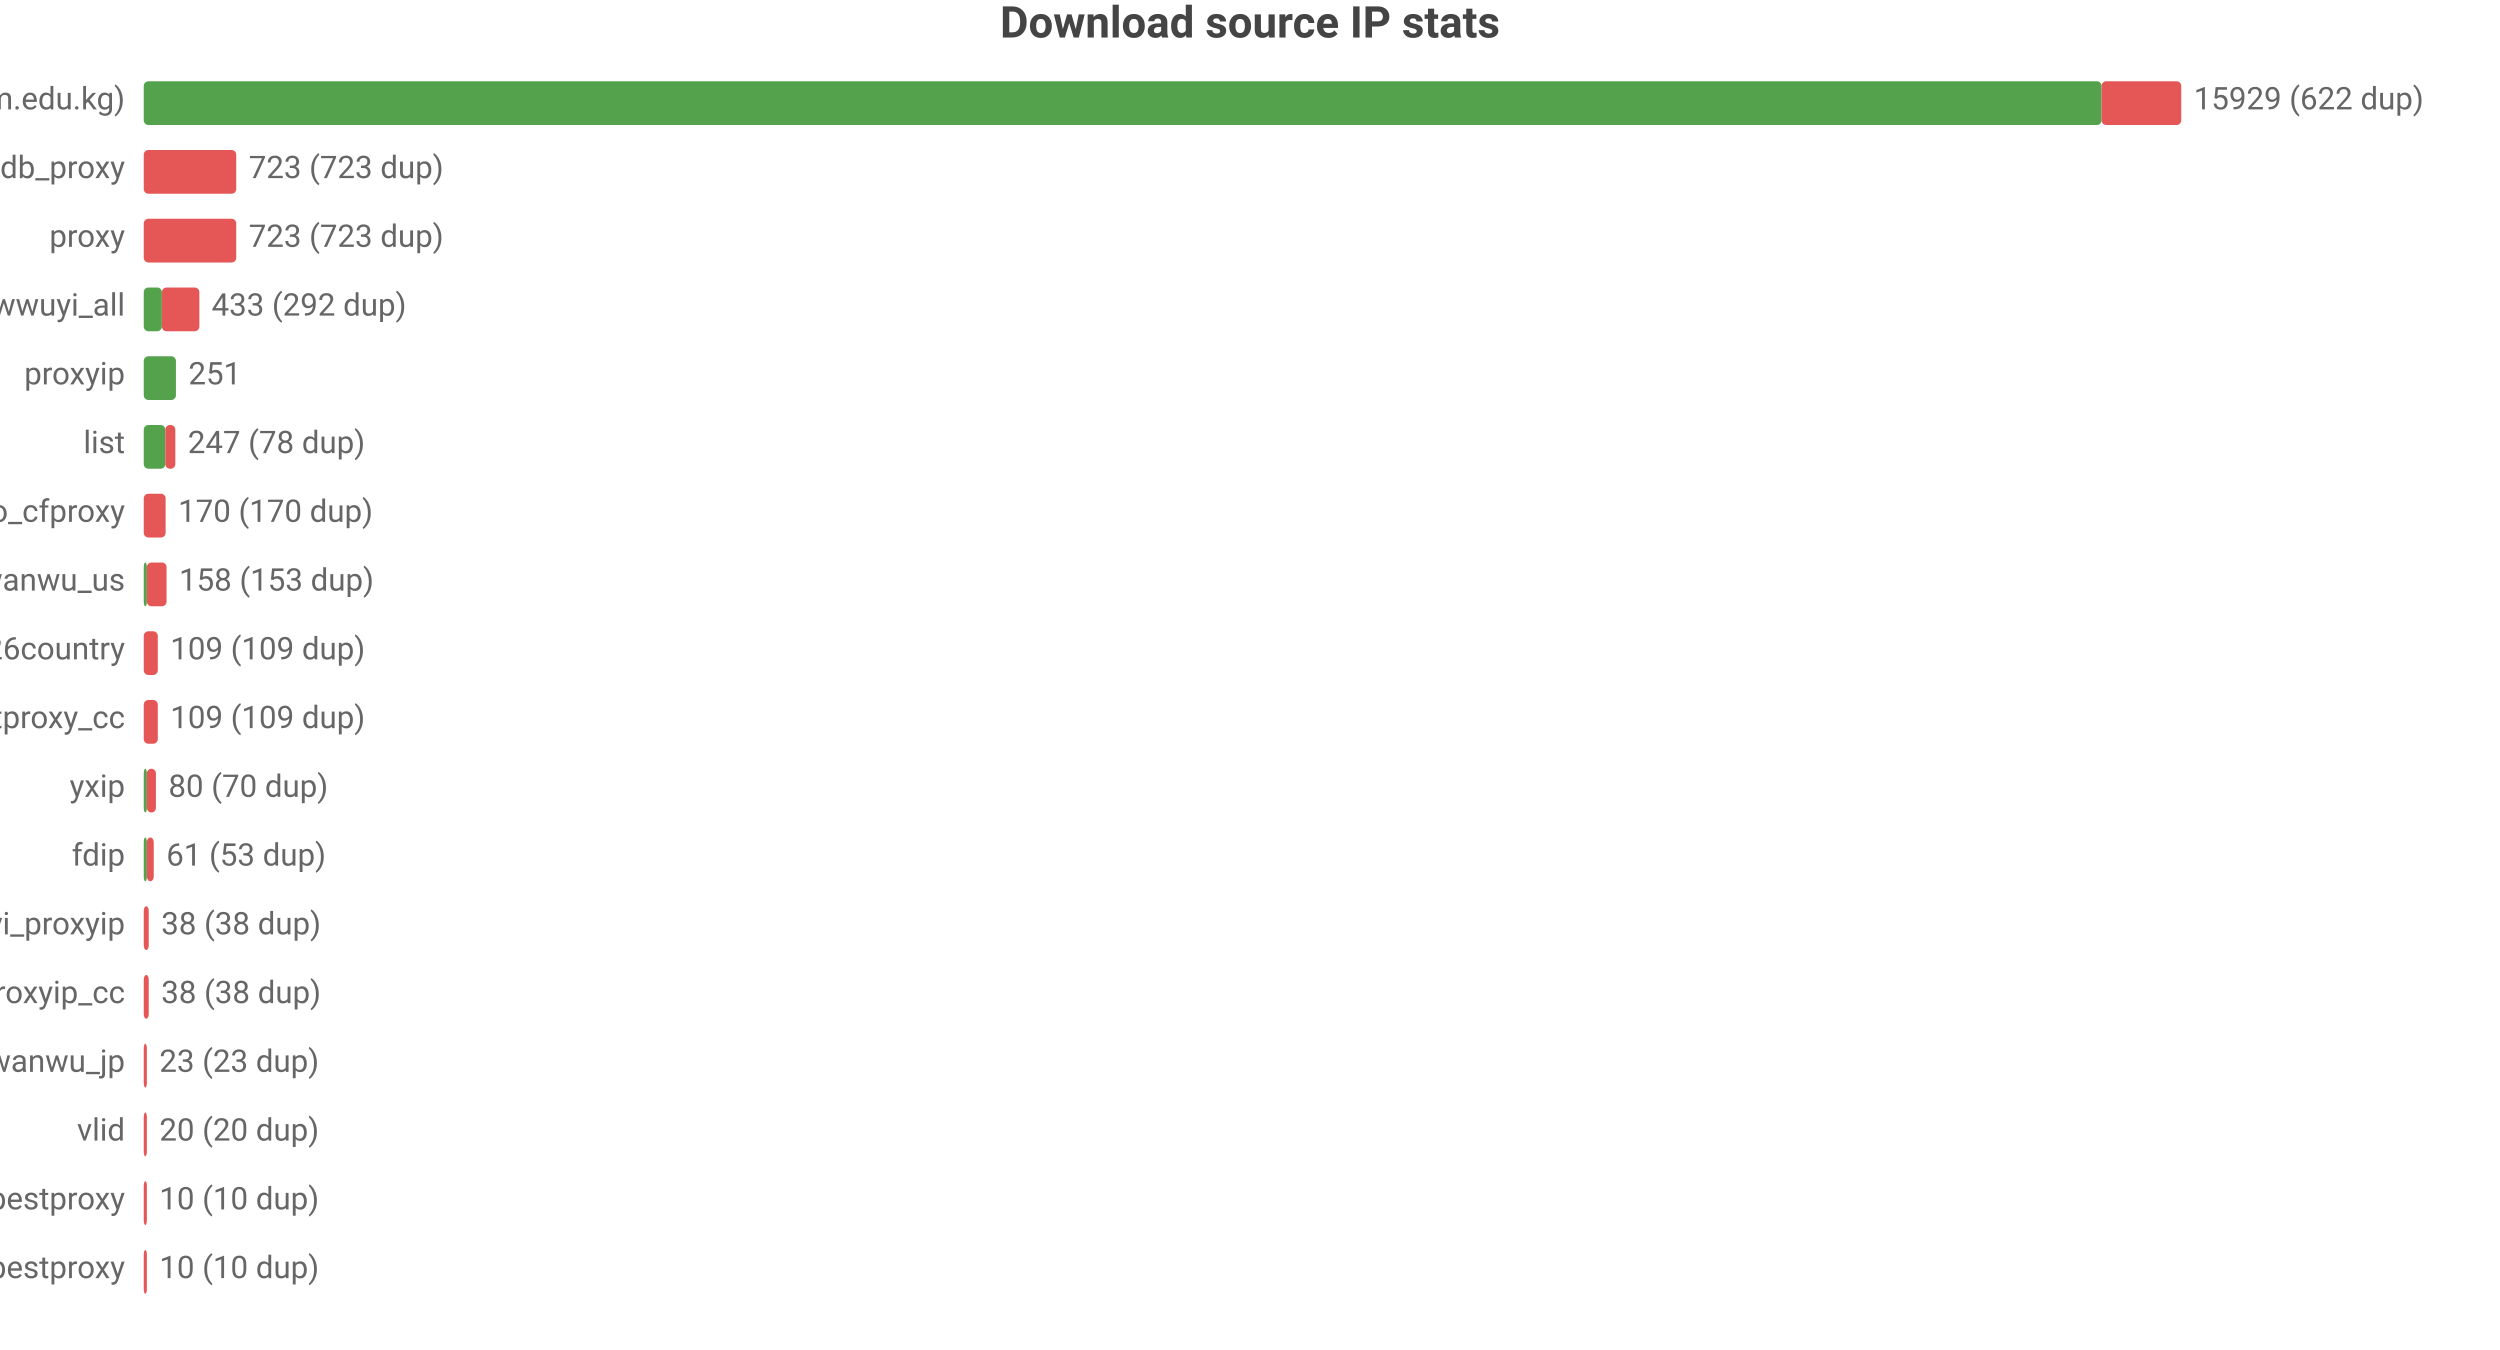
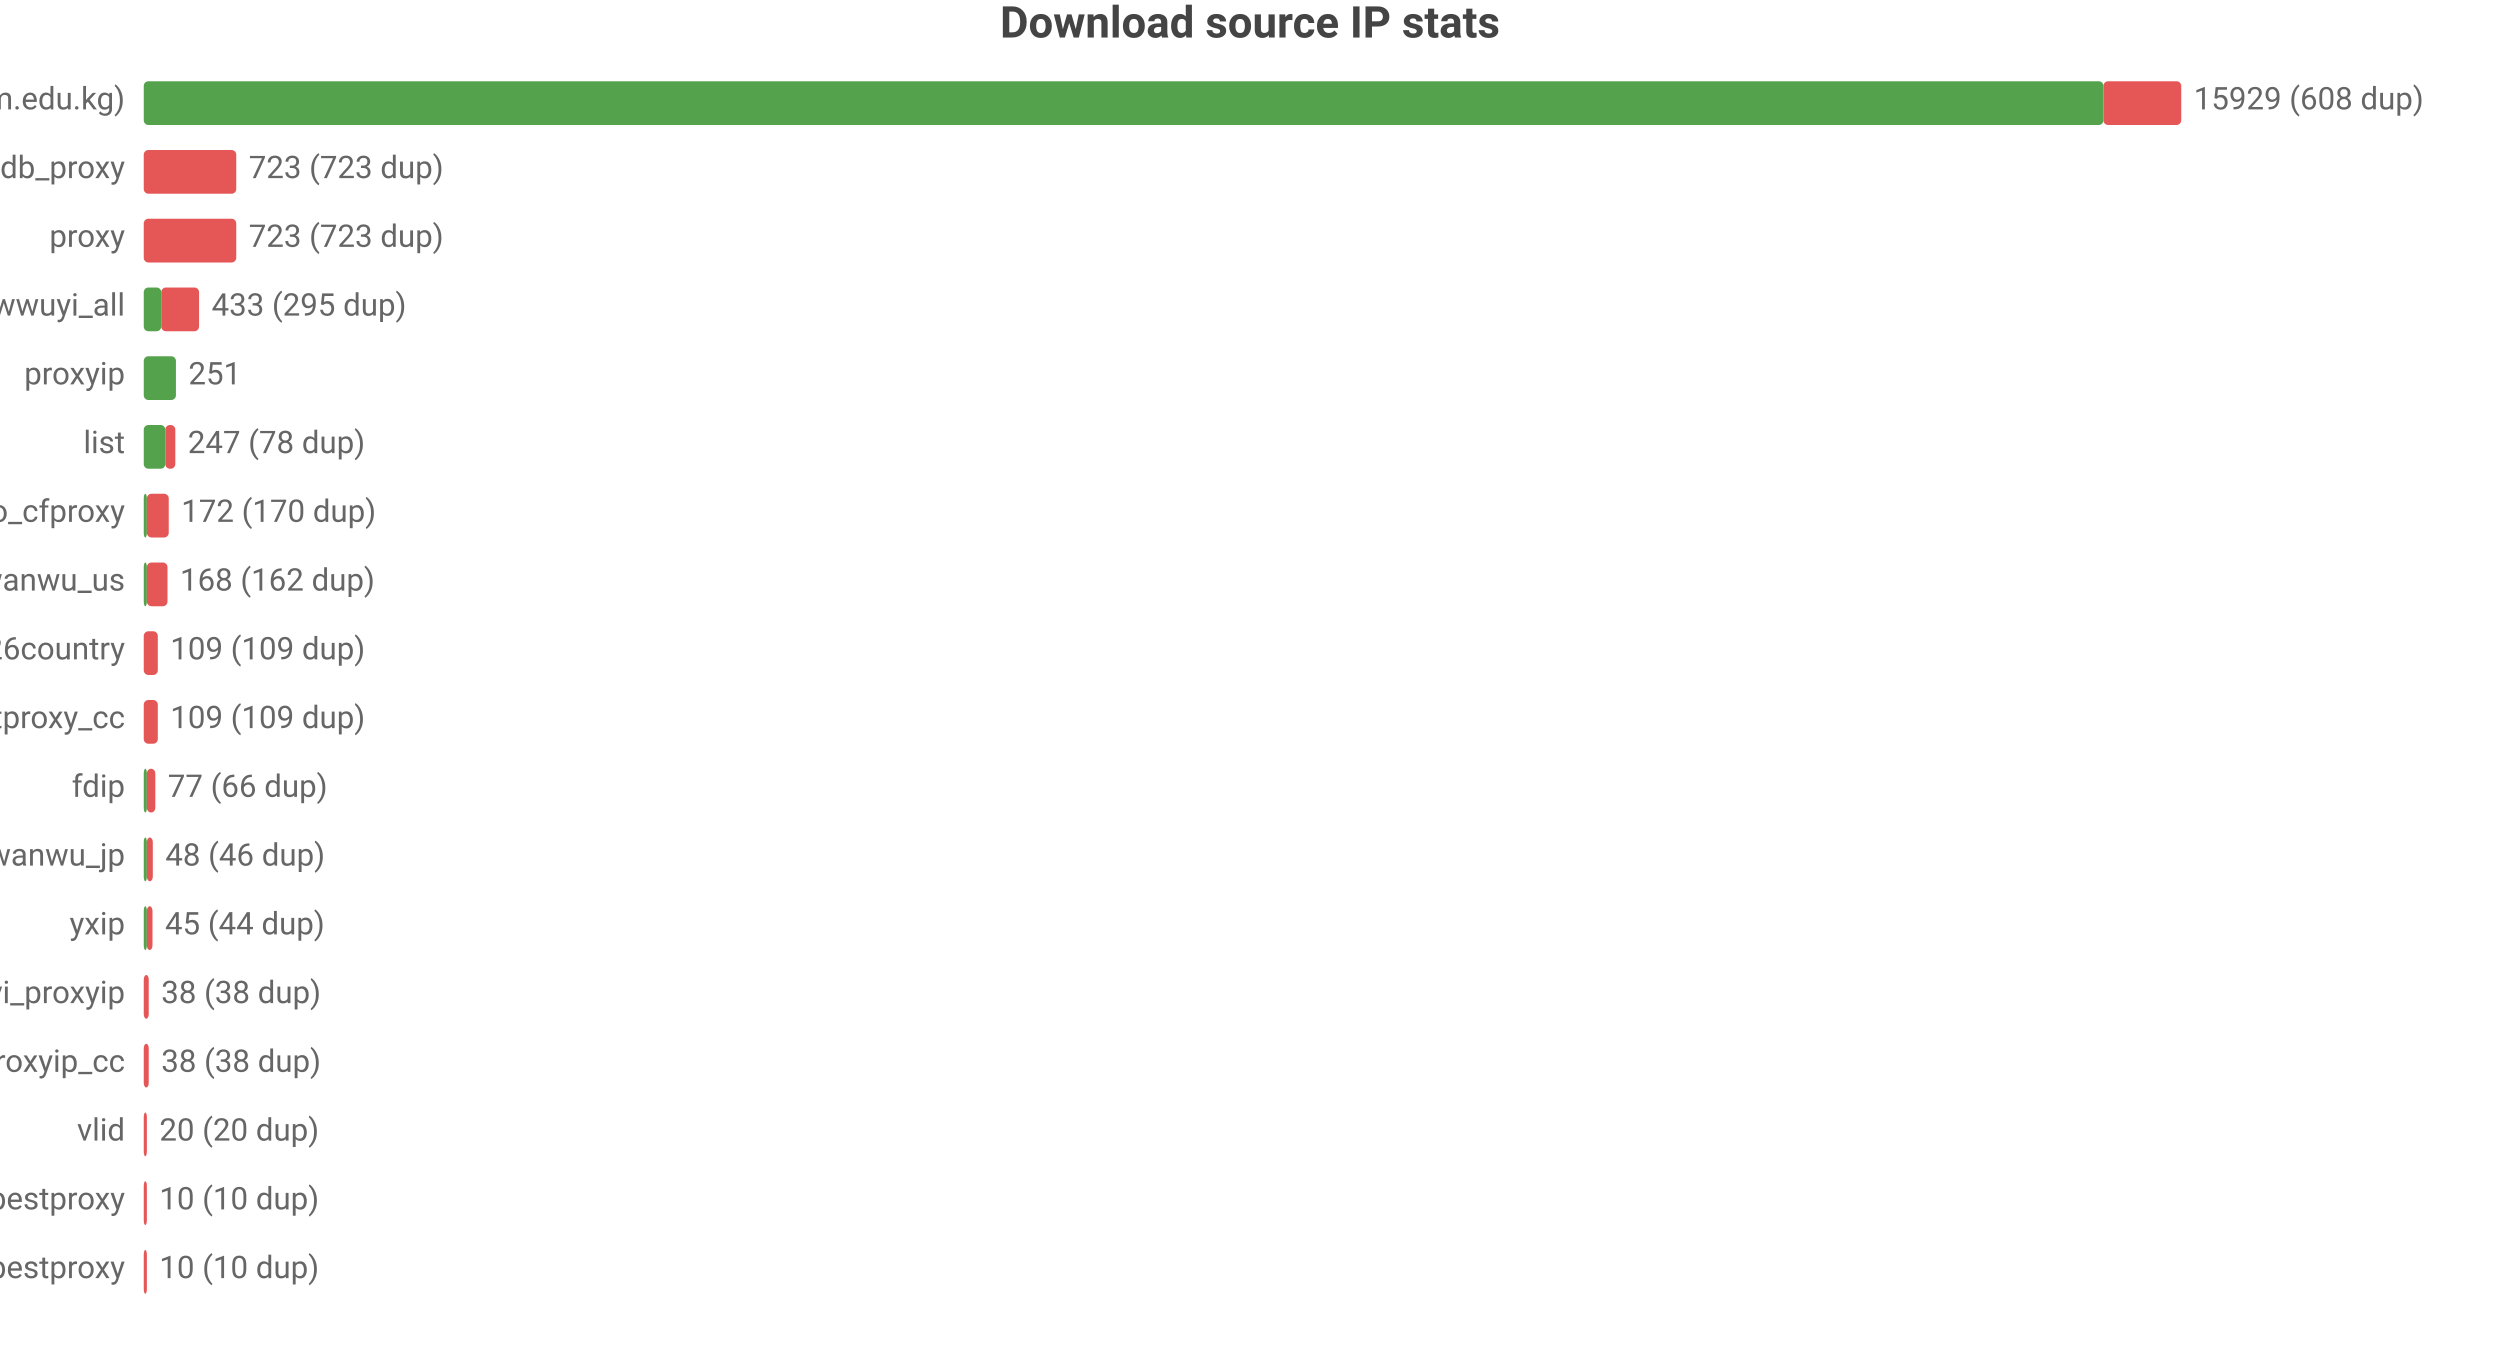
<svg xmlns="http://www.w3.org/2000/svg" width="800" height="432" viewBox="0 0 800 432">
  <rect width="800" height="432" fill="#ffffff" />
  <style>text{font-family:system-ui,-apple-system,'Segoe UI',Roboto,'PingFang SC','Microsoft YaHei','Noto Sans CJK SC',sans-serif}.g{stroke:#e8e8e8;stroke-width:1}.a{stroke:#999;stroke-width:1}.t{font-size:10px;fill:#666}.m{font-size:10px;text-anchor:middle;fill:#666}.e{font-size:10px;text-anchor:end;fill:#666}.l{font-size:11px;fill:#333}.tt{font-size:14px;font-weight:600;text-anchor:middle;fill:#444}.em{font-size:13px;text-anchor:middle;fill:#999}</style>
  <text class="tt" x="400.0" y="12">Download source IP stats</text>
  <text class="e" x="40" y="35">main (zip.cm.edu.kg)</text>
-   <rect x="46" y="26" width="626.5" height="14" fill="#54a24b" rx="1.5" />
-   <rect x="672.5" y="26" width="25.5" height="14" fill="#e45756" rx="1.5" />
-   <text class="t" x="702" y="35">15929 (622 dup)</text>
+   <rect x="46" y="26" width="627.1" height="14" fill="#54a24b" rx="1.5" />
+   <rect x="673.1" y="26" width="24.9" height="14" fill="#e45756" rx="1.5" />
+   <text class="t" x="702" y="35">15929 (608 dup)</text>
  <text class="e" x="40" y="57">ipdb_proxy</text>
  <rect x="46" y="48" width="29.6" height="14" fill="#e45756" rx="1.5" />
  <text class="t" x="79.6" y="57">723 (723 dup)</text>
  <text class="e" x="40" y="79">proxy</text>
  <rect x="46" y="70" width="29.6" height="14" fill="#e45756" rx="1.5" />
  <text class="t" x="79.6" y="79">723 (723 dup)</text>
  <text class="e" x="40" y="101">wwuyi_all</text>
-   <rect x="46" y="92" width="5.8" height="14" fill="#54a24b" rx="1.5" />
-   <rect x="51.8" y="92" width="12.0" height="14" fill="#e45756" rx="1.5" />
-   <text class="t" x="67.7" y="101">433 (292 dup)</text>
+   <rect x="46" y="92" width="5.6" height="14" fill="#54a24b" rx="1.5" />
+   <rect x="51.6" y="92" width="12.1" height="14" fill="#e45756" rx="1.5" />
+   <text class="t" x="67.7" y="101">433 (295 dup)</text>
  <text class="e" x="40" y="123">proxyip</text>
  <rect x="46" y="114" width="10.3" height="14" fill="#54a24b" rx="1.5" />
  <text class="t" x="60.3" y="123">251</text>
  <text class="e" x="40" y="145">list</text>
  <rect x="46" y="136" width="6.9" height="14" fill="#54a24b" rx="1.5" />
  <rect x="52.9" y="136" width="3.2" height="14" fill="#e45756" rx="1.5" />
  <text class="t" x="60.1" y="145">247 (78 dup)</text>
  <text class="e" x="40" y="167">leilao_cfproxy</text>
-   <rect x="46" y="158" width="7.0" height="14" fill="#e45756" rx="1.5" />
-   <text class="t" x="57.0" y="167">170 (170 dup)</text>
+   <rect x="46" y="158" width="1" height="14" fill="#54a24b" rx="1.5" />
+   <rect x="47" y="158" width="7.0" height="14" fill="#e45756" rx="1.5" />
+   <text class="t" x="58.0" y="167">172 (170 dup)</text>
  <text class="e" x="40" y="189">wanwu_us</text>
  <rect x="46" y="180" width="1" height="14" fill="#54a24b" rx="1.5" />
-   <rect x="47" y="180" width="6.3" height="14" fill="#e45756" rx="1.5" />
-   <text class="t" x="57.3" y="189">158 (153 dup)</text>
+   <rect x="47" y="180" width="6.6" height="14" fill="#e45756" rx="1.5" />
+   <text class="t" x="57.6" y="189">168 (162 dup)</text>
  <text class="e" x="40" y="211">bestproxy%26country</text>
  <rect x="46" y="202" width="4.5" height="14" fill="#e45756" rx="1.5" />
  <text class="t" x="54.5" y="211">109 (109 dup)</text>
  <text class="e" x="40" y="233">ipdb_bestproxy_cc</text>
  <rect x="46" y="224" width="4.5" height="14" fill="#e45756" rx="1.5" />
  <text class="t" x="54.5" y="233">109 (109 dup)</text>
-   <text class="e" x="40" y="255">yxip</text>
+   <text class="e" x="40" y="255">fdip</text>
  <rect x="46" y="246" width="1" height="14" fill="#54a24b" rx="1.5" />
-   <rect x="47" y="246" width="2.9" height="14" fill="#e45756" rx="1.5" />
-   <text class="t" x="53.9" y="255">80 (70 dup)</text>
-   <text class="e" x="40" y="277">fdip</text>
+   <rect x="47" y="246" width="2.7" height="14" fill="#e45756" rx="1.5" />
+   <text class="t" x="53.7" y="255">77 (66 dup)</text>
+   <text class="e" x="40" y="277">wanwu_jp</text>
  <rect x="46" y="268" width="1" height="14" fill="#54a24b" rx="1.5" />
-   <rect x="47" y="268" width="2.2" height="14" fill="#e45756" rx="1.5" />
-   <text class="t" x="53.2" y="277">61 (53 dup)</text>
-   <text class="e" x="40" y="299">wwuyi_proxyip</text>
-   <rect x="46" y="290" width="1.6" height="14" fill="#e45756" rx="1.5" />
-   <text class="t" x="51.6" y="299">38 (38 dup)</text>
-   <text class="e" x="40" y="321">wwuyi_proxyip_cc</text>
+   <rect x="47" y="268" width="1.9" height="14" fill="#e45756" rx="1.5" />
+   <text class="t" x="52.9" y="277">48 (46 dup)</text>
+   <text class="e" x="40" y="299">yxip</text>
+   <rect x="46" y="290" width="1" height="14" fill="#54a24b" rx="1.5" />
+   <rect x="47" y="290" width="1.8" height="14" fill="#e45756" rx="1.5" />
+   <text class="t" x="52.8" y="299">45 (44 dup)</text>
+   <text class="e" x="40" y="321">wwuyi_proxyip</text>
  <rect x="46" y="312" width="1.6" height="14" fill="#e45756" rx="1.5" />
  <text class="t" x="51.6" y="321">38 (38 dup)</text>
-   <text class="e" x="40" y="343">wanwu_jp</text>
-   <rect x="46" y="334" width="1" height="14" fill="#e45756" rx="1.5" />
-   <text class="t" x="51" y="343">23 (23 dup)</text>
+   <text class="e" x="40" y="343">wwuyi_proxyip_cc</text>
+   <rect x="46" y="334" width="1.6" height="14" fill="#e45756" rx="1.5" />
+   <text class="t" x="51.6" y="343">38 (38 dup)</text>
  <text class="e" x="40" y="365">vlid</text>
  <rect x="46" y="356" width="1" height="14" fill="#e45756" rx="1.5" />
  <text class="t" x="51" y="365">20 (20 dup)</text>
  <text class="e" x="40" y="387">bestproxy</text>
  <rect x="46" y="378" width="1" height="14" fill="#e45756" rx="1.5" />
  <text class="t" x="51" y="387">10 (10 dup)</text>
  <text class="e" x="40" y="409">ipdb_bestproxy</text>
  <rect x="46" y="400" width="1" height="14" fill="#e45756" rx="1.5" />
  <text class="t" x="51" y="409">10 (10 dup)</text>
</svg>
